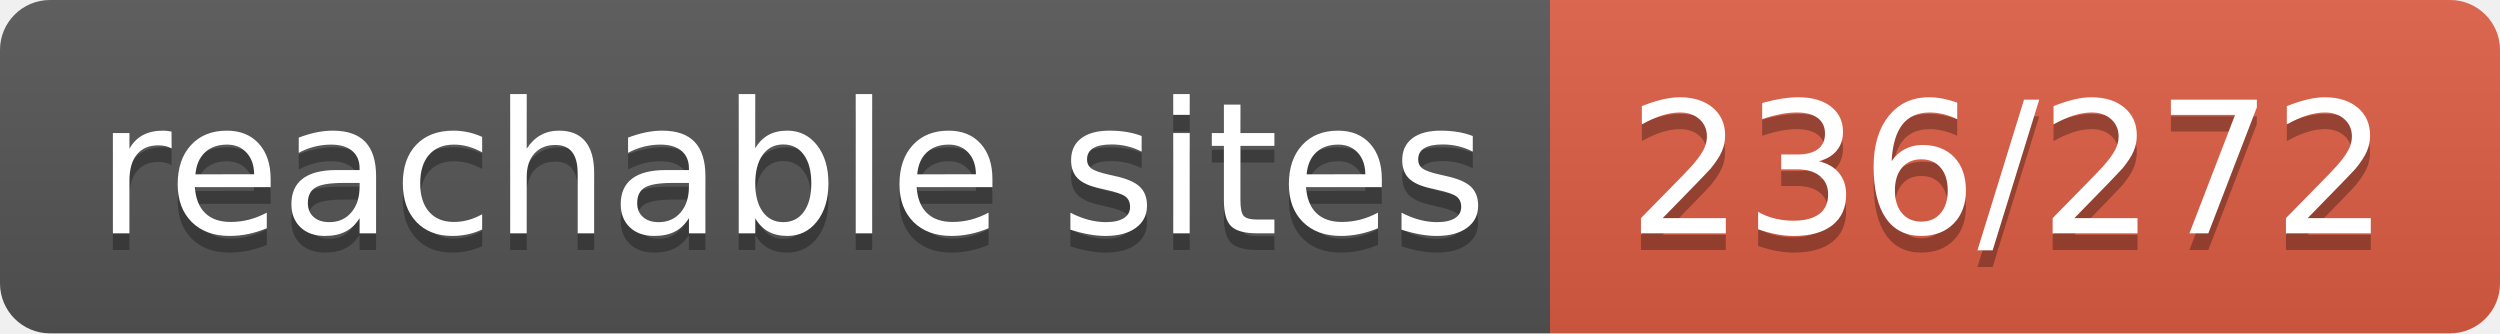
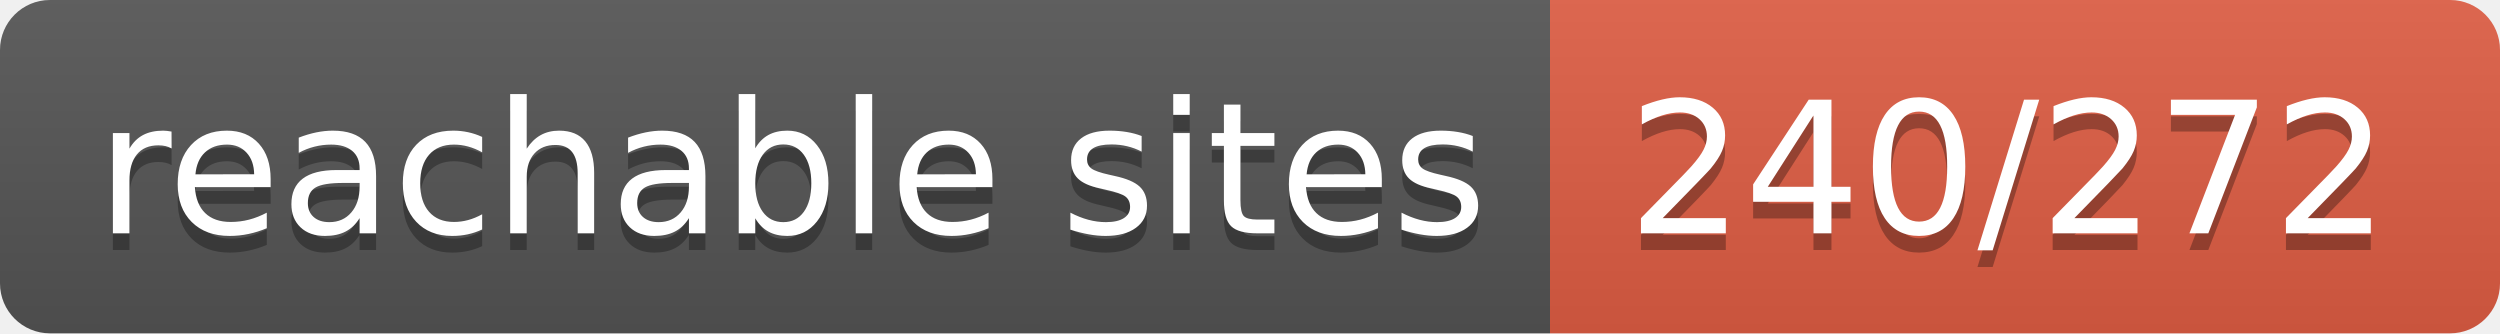
- <svg xmlns="http://www.w3.org/2000/svg" width="150" height="20" role="img" aria-label="reachable sites: 236/272">
+ <svg xmlns="http://www.w3.org/2000/svg" width="150" height="20" role="img" aria-label="reachable sites: 240/272">
  <linearGradient id="s" x2="0" y2="100%">
    <stop offset="0" stop-color="#bbb" stop-opacity=".1" />
    <stop offset="1" stop-opacity=".1" />
  </linearGradient>
  <clipPath id="r">
    <rect width="150" height="20" rx="3" fill="#fff" />
  </clipPath>
  <g clip-path="url(#r)">
    <rect width="93" height="20" fill="#555" />
    <rect x="93" width="57" height="20" fill="#e05d44" />
    <rect width="150" height="20" fill="url(#s)" />
  </g>
  <g fill="#fff" text-anchor="middle" font-family="Verdana,Geneva,DejaVu Sans,sans-serif" text-rendering="geometricPrecision" font-size="110">
    <text aria-hidden="true" x="475" y="150" fill="#010101" fill-opacity=".3" transform="scale(.1)" textLength="830">reachable sites</text>
    <text x="475" y="140" transform="scale(.1)" fill="#fff" textLength="830">reachable sites</text>
-     <text aria-hidden="true" x="1205" y="150" fill="#010101" fill-opacity=".3" transform="scale(.1)" textLength="470">236/272</text>
-     <text x="1205" y="140" transform="scale(.1)" fill="#fff" textLength="470">236/272</text>
+     <text aria-hidden="true" x="1205" y="150" fill="#010101" fill-opacity=".3" transform="scale(.1)" textLength="470">240/272</text>
+     <text x="1205" y="140" transform="scale(.1)" fill="#fff" textLength="470">240/272</text>
  </g>
</svg>
